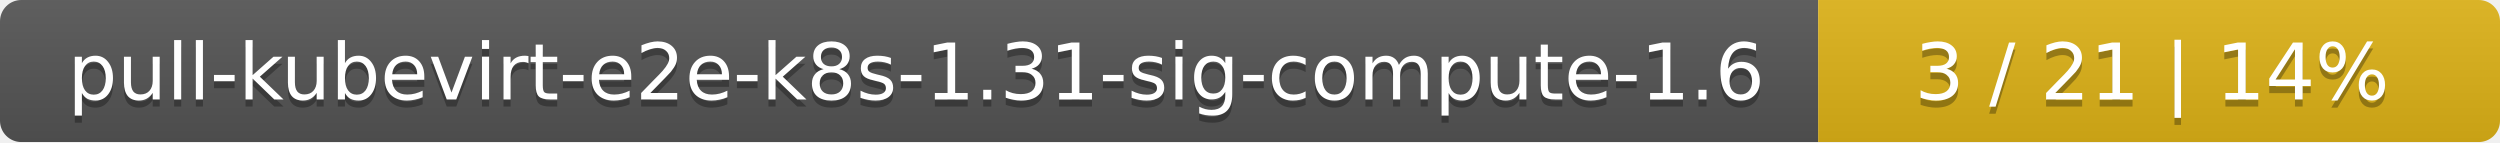
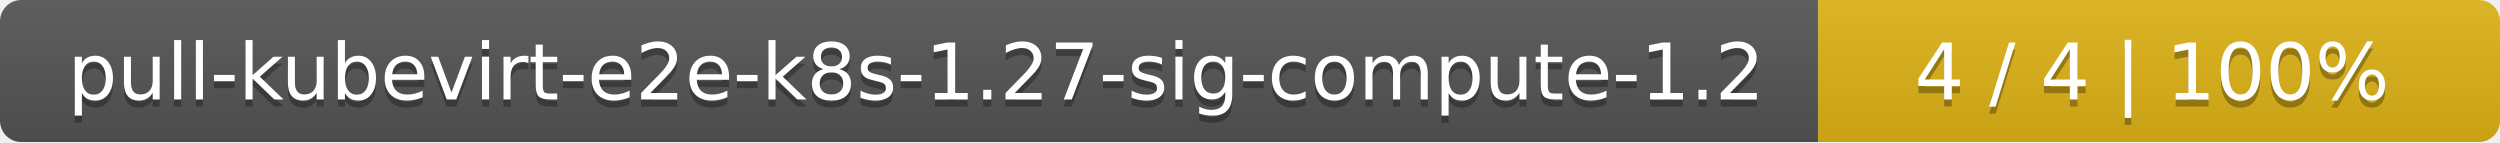
<svg xmlns="http://www.w3.org/2000/svg" width="352" height="20">
  <linearGradient id="smooth" x2="0" y2="100%">
    <stop offset="0" stop-color="#bbb" stop-opacity=".1" />
    <stop offset="1" stop-opacity=".1" />
  </linearGradient>
  <mask id="round">
    <rect width="352" height="20" rx="3" fill="#fff" />
  </mask>
  <g mask="url(#round)">
    <rect width="256" height="20" fill="#555" />
    <rect x="256" width="96" height="20" fill="#dfb317" />
    <rect width="352" height="20" fill="url(#smooth)" />
  </g>
  <g fill="#fff" text-anchor="middle" font-family="DejaVu Sans,Verdana,Geneva,sans-serif" font-size="11">
-     <text x="129" y="15" fill="#010101" fill-opacity=".3">pull-kubevirt-e2e-k8s-1.31-sig-compute-1.6</text>
-     <text x="129" y="14">pull-kubevirt-e2e-k8s-1.31-sig-compute-1.6</text>
-     <text x="303" y="15" fill="#010101" fill-opacity=".3">3 / 21    |    14%</text>
-     <text x="303" y="14">3 / 21    |    14%</text>
+     <text x="129" y="15" fill="#010101" fill-opacity=".3">pull-kubevirt-e2e-k8s-1.27-sig-compute-1.2</text>
+     <text x="129" y="14">pull-kubevirt-e2e-k8s-1.27-sig-compute-1.2</text>
+     <text x="303" y="15" fill="#010101" fill-opacity=".3">4 / 4    |    100%</text>
+     <text x="303" y="14">4 / 4    |    100%</text>
  </g>
</svg>
